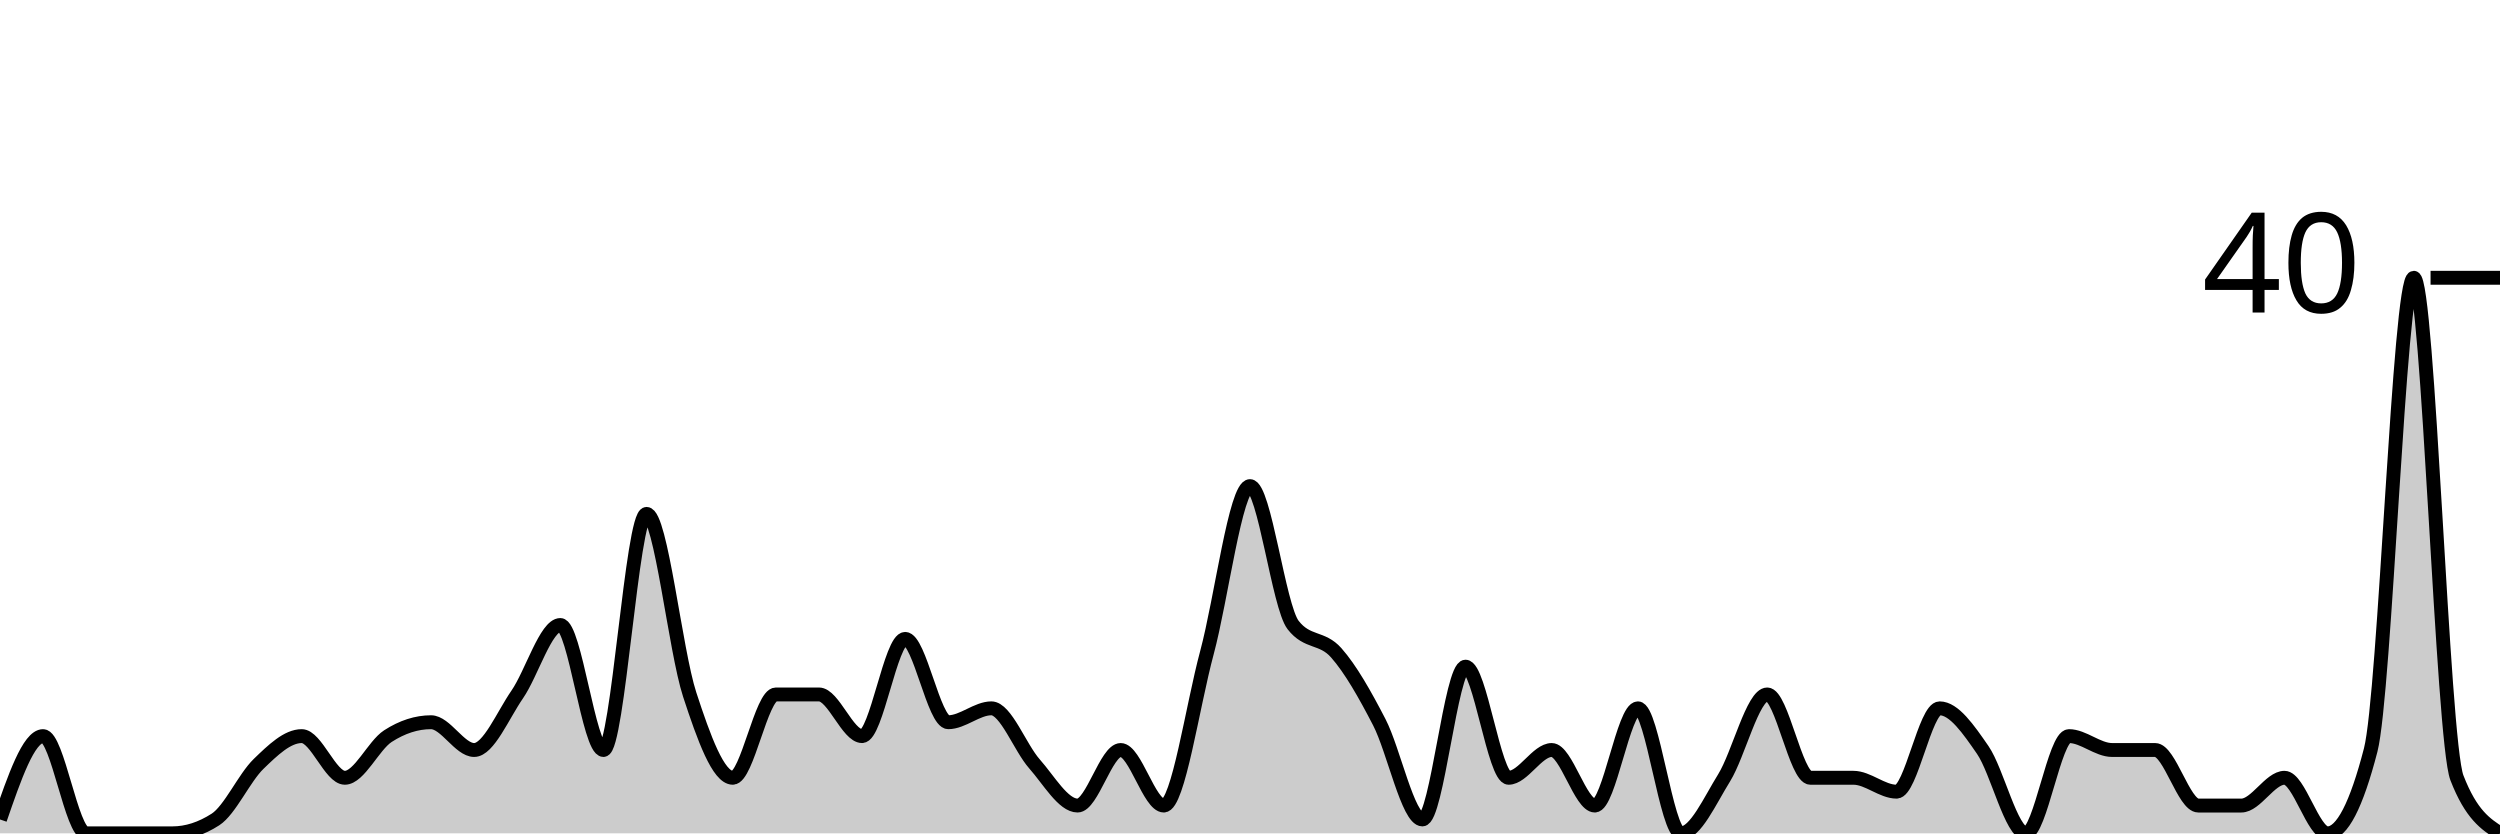
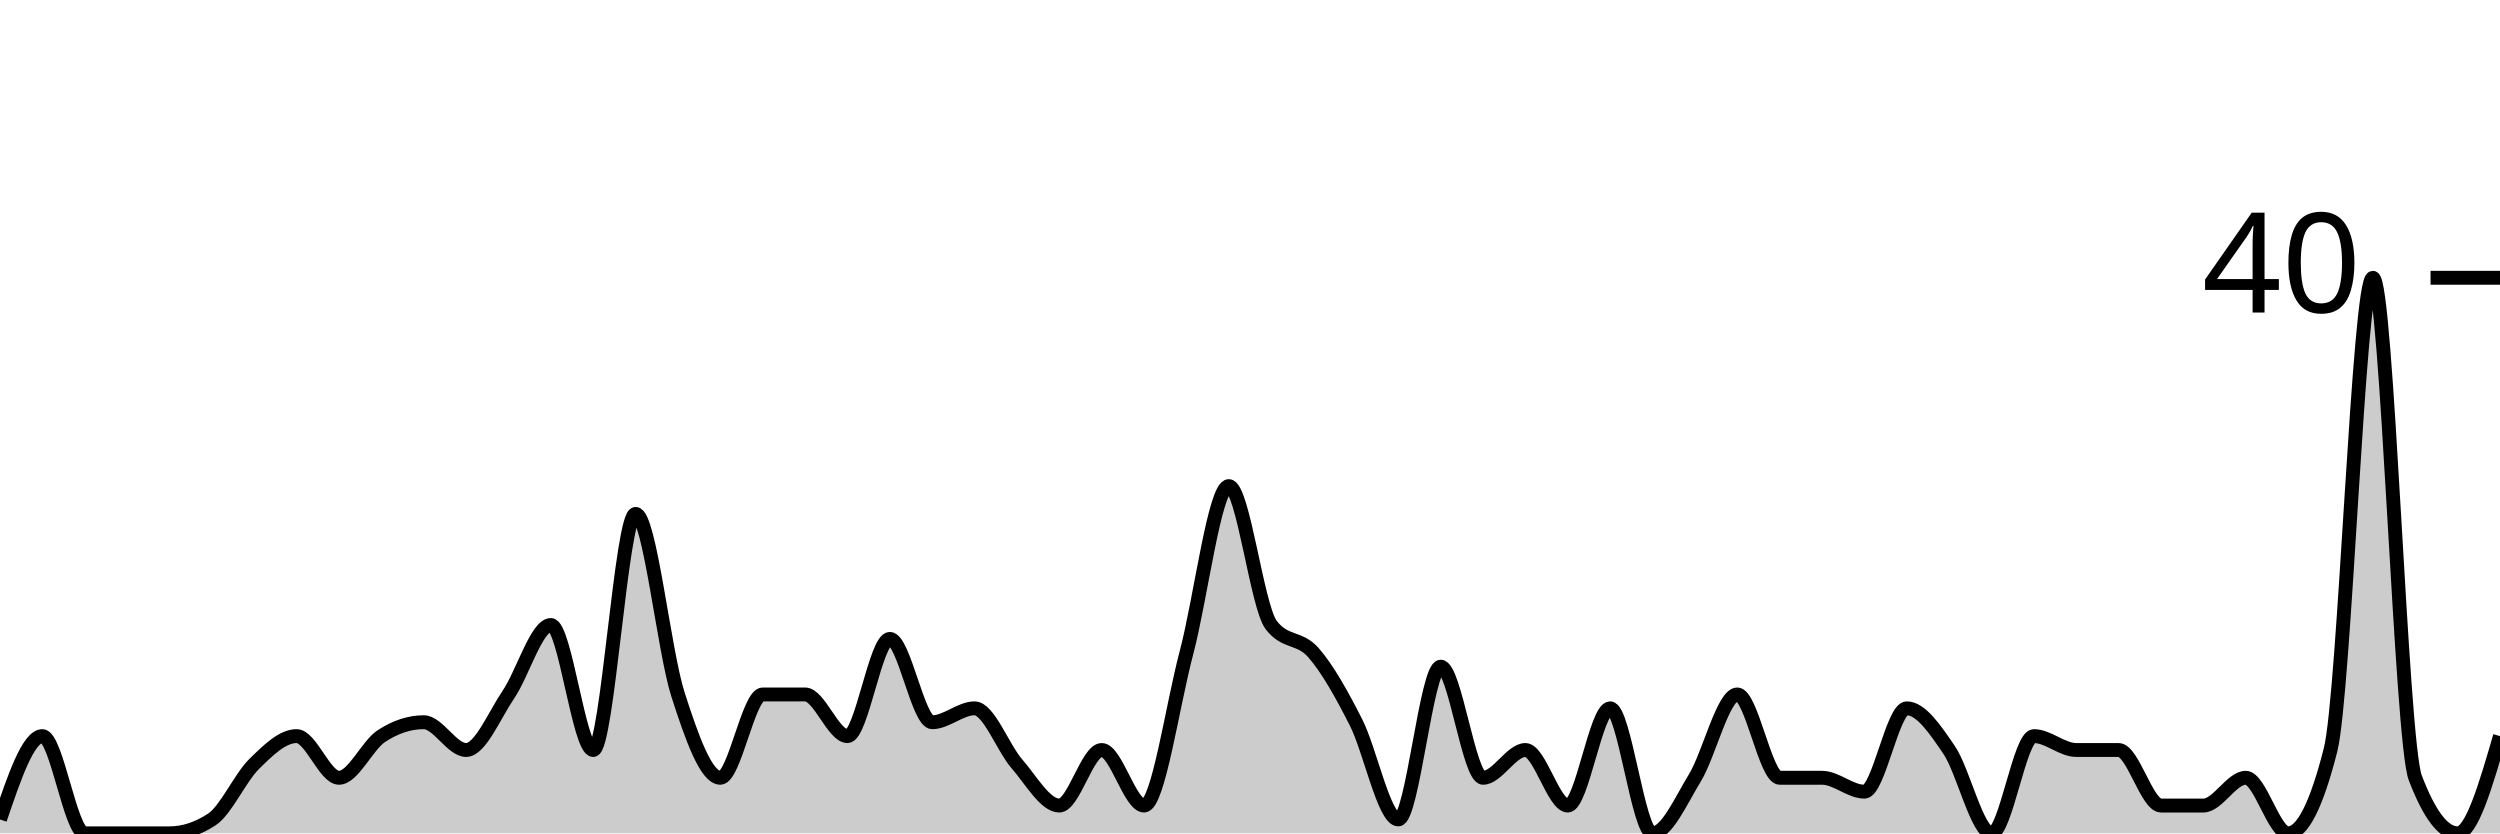
<svg xmlns="http://www.w3.org/2000/svg" viewBox="0 0 180 60">
  <g transform="translate(0,20)">
-     <path class="area" fill="rgba(0, 0, 0, 0.2)" d="M0,39C1.034,36,2.069,33,3.103,33C4.138,33,5.172,40,6.207,40C7.241,40,8.276,40,9.31,40C10.345,40,11.379,40,12.414,40C13.448,40,14.483,39.667,15.517,39C16.552,38.333,17.586,36,18.621,35C19.655,34,20.69,33,21.724,33C22.759,33,23.793,36,24.828,36C25.862,36,26.897,33.667,27.931,33C28.966,32.333,30,32,31.034,32C32.069,32,33.103,34,34.138,34C35.172,34,36.207,31.5,37.241,30C38.276,28.5,39.31,25,40.345,25C41.379,25,42.414,34,43.448,34C44.483,34,45.517,17,46.552,17C47.586,17,48.621,26.833,49.655,30C50.69,33.167,51.724,36,52.759,36C53.793,36,54.828,30,55.862,30C56.897,30,57.931,30,58.966,30C60,30,61.034,33,62.069,33C63.103,33,64.138,26,65.172,26C66.207,26,67.241,32,68.276,32C69.31,32,70.345,31,71.379,31C72.414,31,73.448,33.833,74.483,35C75.517,36.167,76.552,38,77.586,38C78.621,38,79.655,34,80.69,34C81.724,34,82.759,38,83.793,38C84.828,38,85.862,30.833,86.897,27C87.931,23.167,88.966,15,90,15C91.034,15,92.069,23.667,93.103,25C94.138,26.333,95.172,25.833,96.207,27C97.241,28.167,98.276,30,99.31,32C100.345,34,101.379,39,102.414,39C103.448,39,104.483,28,105.517,28C106.552,28,107.586,36,108.621,36C109.655,36,110.69,34,111.724,34C112.759,34,113.793,38,114.828,38C115.862,38,116.897,31,117.931,31C118.966,31,120,40,121.034,40C122.069,40,123.103,37.667,124.138,36C125.172,34.333,126.207,30,127.241,30C128.276,30,129.31,36,130.345,36C131.379,36,132.414,36,133.448,36C134.483,36,135.517,37,136.552,37C137.586,37,138.621,31,139.655,31C140.69,31,141.724,32.5,142.759,34C143.793,35.5,144.828,40,145.862,40C146.897,40,147.931,33,148.966,33C150,33,151.034,34,152.069,34C153.103,34,154.138,34,155.172,34C156.207,34,157.241,38,158.276,38C159.31,38,160.345,38,161.379,38C162.414,38,163.448,36,164.483,36C165.517,36,166.552,40,167.586,40C168.621,40,169.655,38,170.69,34C171.724,30,172.759,0,173.793,0C174.828,0,175.862,33.333,176.897,36C177.931,38.667,178.966,39.333,180,40L180,40C178.966,40,177.931,40,176.897,40C175.862,40,174.828,40,173.793,40C172.759,40,171.724,40,170.69,40C169.655,40,168.621,40,167.586,40C166.552,40,165.517,40,164.483,40C163.448,40,162.414,40,161.379,40C160.345,40,159.31,40,158.276,40C157.241,40,156.207,40,155.172,40C154.138,40,153.103,40,152.069,40C151.034,40,150,40,148.966,40C147.931,40,146.897,40,145.862,40C144.828,40,143.793,40,142.759,40C141.724,40,140.69,40,139.655,40C138.621,40,137.586,40,136.552,40C135.517,40,134.483,40,133.448,40C132.414,40,131.379,40,130.345,40C129.31,40,128.276,40,127.241,40C126.207,40,125.172,40,124.138,40C123.103,40,122.069,40,121.034,40C120,40,118.966,40,117.931,40C116.897,40,115.862,40,114.828,40C113.793,40,112.759,40,111.724,40C110.69,40,109.655,40,108.621,40C107.586,40,106.552,40,105.517,40C104.483,40,103.448,40,102.414,40C101.379,40,100.345,40,99.31,40C98.276,40,97.241,40,96.207,40C95.172,40,94.138,40,93.103,40C92.069,40,91.034,40,90,40C88.966,40,87.931,40,86.897,40C85.862,40,84.828,40,83.793,40C82.759,40,81.724,40,80.69,40C79.655,40,78.621,40,77.586,40C76.552,40,75.517,40,74.483,40C73.448,40,72.414,40,71.379,40C70.345,40,69.31,40,68.276,40C67.241,40,66.207,40,65.172,40C64.138,40,63.103,40,62.069,40C61.034,40,60,40,58.966,40C57.931,40,56.897,40,55.862,40C54.828,40,53.793,40,52.759,40C51.724,40,50.69,40,49.655,40C48.621,40,47.586,40,46.552,40C45.517,40,44.483,40,43.448,40C42.414,40,41.379,40,40.345,40C39.31,40,38.276,40,37.241,40C36.207,40,35.172,40,34.138,40C33.103,40,32.069,40,31.034,40C30,40,28.966,40,27.931,40C26.897,40,25.862,40,24.828,40C23.793,40,22.759,40,21.724,40C20.69,40,19.655,40,18.621,40C17.586,40,16.552,40,15.517,40C14.483,40,13.448,40,12.414,40C11.379,40,10.345,40,9.31,40C8.276,40,7.241,40,6.207,40C5.172,40,4.138,40,3.103,40C2.069,40,1.034,40,0,40Z" />
-     <path class="line" stroke="black" fill="none" d="M0,39C1.034,36,2.069,33,3.103,33C4.138,33,5.172,40,6.207,40C7.241,40,8.276,40,9.31,40C10.345,40,11.379,40,12.414,40C13.448,40,14.483,39.667,15.517,39C16.552,38.333,17.586,36,18.621,35C19.655,34,20.69,33,21.724,33C22.759,33,23.793,36,24.828,36C25.862,36,26.897,33.667,27.931,33C28.966,32.333,30,32,31.034,32C32.069,32,33.103,34,34.138,34C35.172,34,36.207,31.5,37.241,30C38.276,28.5,39.31,25,40.345,25C41.379,25,42.414,34,43.448,34C44.483,34,45.517,17,46.552,17C47.586,17,48.621,26.833,49.655,30C50.69,33.167,51.724,36,52.759,36C53.793,36,54.828,30,55.862,30C56.897,30,57.931,30,58.966,30C60,30,61.034,33,62.069,33C63.103,33,64.138,26,65.172,26C66.207,26,67.241,32,68.276,32C69.31,32,70.345,31,71.379,31C72.414,31,73.448,33.833,74.483,35C75.517,36.167,76.552,38,77.586,38C78.621,38,79.655,34,80.69,34C81.724,34,82.759,38,83.793,38C84.828,38,85.862,30.833,86.897,27C87.931,23.167,88.966,15,90,15C91.034,15,92.069,23.667,93.103,25C94.138,26.333,95.172,25.833,96.207,27C97.241,28.167,98.276,30,99.31,32C100.345,34,101.379,39,102.414,39C103.448,39,104.483,28,105.517,28C106.552,28,107.586,36,108.621,36C109.655,36,110.69,34,111.724,34C112.759,34,113.793,38,114.828,38C115.862,38,116.897,31,117.931,31C118.966,31,120,40,121.034,40C122.069,40,123.103,37.667,124.138,36C125.172,34.333,126.207,30,127.241,30C128.276,30,129.31,36,130.345,36C131.379,36,132.414,36,133.448,36C134.483,36,135.517,37,136.552,37C137.586,37,138.621,31,139.655,31C140.69,31,141.724,32.5,142.759,34C143.793,35.5,144.828,40,145.862,40C146.897,40,147.931,33,148.966,33C150,33,151.034,34,152.069,34C153.103,34,154.138,34,155.172,34C156.207,34,157.241,38,158.276,38C159.31,38,160.345,38,161.379,38C162.414,38,163.448,36,164.483,36C165.517,36,166.552,40,167.586,40C168.621,40,169.655,38,170.69,34C171.724,30,172.759,0,173.793,0C174.828,0,175.862,33.333,176.897,36C177.931,38.667,178.966,39.333,180,40" />
+     <path class="area" fill="rgba(0, 0, 0, 0.2)" d="M0,39C1.017,36,2.034,33,3.051,33C4.068,33,5.085,40,6.102,40C7.119,40,8.136,40,9.153,40C10.169,40,11.186,40,12.203,40C13.22,40,14.237,39.667,15.254,39C16.271,38.333,17.288,36,18.305,35C19.322,34,20.339,33,21.356,33C22.373,33,23.39,36,24.407,36C25.424,36,26.441,33.667,27.458,33C28.475,32.333,29.492,32,30.508,32C31.525,32,32.542,34,33.559,34C34.576,34,35.593,31.5,36.61,30C37.627,28.5,38.644,25,39.661,25C40.678,25,41.695,34,42.712,34C43.729,34,44.746,17,45.763,17C46.78,17,47.797,26.833,48.814,30C49.831,33.167,50.847,36,51.864,36C52.881,36,53.898,30,54.915,30C55.932,30,56.949,30,57.966,30C58.983,30,60,33,61.017,33C62.034,33,63.051,26,64.068,26C65.085,26,66.102,32,67.119,32C68.136,32,69.153,31,70.169,31C71.186,31,72.203,33.833,73.22,35C74.237,36.167,75.254,38,76.271,38C77.288,38,78.305,34,79.322,34C80.339,34,81.356,38,82.373,38C83.39,38,84.407,30.833,85.424,27C86.441,23.167,87.458,15,88.475,15C89.492,15,90.508,23.667,91.525,25C92.542,26.333,93.559,25.833,94.576,27C95.593,28.167,96.61,30,97.627,32C98.644,34,99.661,39,100.678,39C101.695,39,102.712,28,103.729,28C104.746,28,105.763,36,106.78,36C107.797,36,108.814,34,109.831,34C110.847,34,111.864,38,112.881,38C113.898,38,114.915,31,115.932,31C116.949,31,117.966,40,118.983,40C120,40,121.017,37.667,122.034,36C123.051,34.333,124.068,30,125.085,30C126.102,30,127.119,36,128.136,36C129.153,36,130.169,36,131.186,36C132.203,36,133.22,37,134.237,37C135.254,37,136.271,31,137.288,31C138.305,31,139.322,32.5,140.339,34C141.356,35.5,142.373,40,143.39,40C144.407,40,145.424,33,146.441,33C147.458,33,148.475,34,149.492,34C150.508,34,151.525,34,152.542,34C153.559,34,154.576,38,155.593,38C156.61,38,157.627,38,158.644,38C159.661,38,160.678,36,161.695,36C162.712,36,163.729,40,164.746,40C165.763,40,166.78,38,167.797,34C168.814,30,169.831,0,170.847,0C171.864,0,172.881,33.333,173.898,36C174.915,38.667,175.932,40,176.949,40C177.966,40,178.983,36.5,180,33L180,40C178.983,40,177.966,40,176.949,40C175.932,40,174.915,40,173.898,40C172.881,40,171.864,40,170.847,40C169.831,40,168.814,40,167.797,40C166.78,40,165.763,40,164.746,40C163.729,40,162.712,40,161.695,40C160.678,40,159.661,40,158.644,40C157.627,40,156.61,40,155.593,40C154.576,40,153.559,40,152.542,40C151.525,40,150.508,40,149.492,40C148.475,40,147.458,40,146.441,40C145.424,40,144.407,40,143.39,40C142.373,40,141.356,40,140.339,40C139.322,40,138.305,40,137.288,40C136.271,40,135.254,40,134.237,40C133.22,40,132.203,40,131.186,40C130.169,40,129.153,40,128.136,40C127.119,40,126.102,40,125.085,40C124.068,40,123.051,40,122.034,40C121.017,40,120,40,118.983,40C117.966,40,116.949,40,115.932,40C114.915,40,113.898,40,112.881,40C111.864,40,110.847,40,109.831,40C108.814,40,107.797,40,106.78,40C105.763,40,104.746,40,103.729,40C102.712,40,101.695,40,100.678,40C99.661,40,98.644,40,97.627,40C96.61,40,95.593,40,94.576,40C93.559,40,92.542,40,91.525,40C90.508,40,89.492,40,88.475,40C87.458,40,86.441,40,85.424,40C84.407,40,83.39,40,82.373,40C81.356,40,80.339,40,79.322,40C78.305,40,77.288,40,76.271,40C75.254,40,74.237,40,73.22,40C72.203,40,71.186,40,70.169,40C69.153,40,68.136,40,67.119,40C66.102,40,65.085,40,64.068,40C63.051,40,62.034,40,61.017,40C60,40,58.983,40,57.966,40C56.949,40,55.932,40,54.915,40C53.898,40,52.881,40,51.864,40C50.847,40,49.831,40,48.814,40C47.797,40,46.78,40,45.763,40C44.746,40,43.729,40,42.712,40C41.695,40,40.678,40,39.661,40C38.644,40,37.627,40,36.61,40C35.593,40,34.576,40,33.559,40C32.542,40,31.525,40,30.508,40C29.492,40,28.475,40,27.458,40C26.441,40,25.424,40,24.407,40C23.39,40,22.373,40,21.356,40C20.339,40,19.322,40,18.305,40C17.288,40,16.271,40,15.254,40C14.237,40,13.22,40,12.203,40C11.186,40,10.169,40,9.153,40C8.136,40,7.119,40,6.102,40C5.085,40,4.068,40,3.051,40C2.034,40,1.017,40,0,40Z" />
+     <path class="line" stroke="black" fill="none" d="M0,39C1.017,36,2.034,33,3.051,33C4.068,33,5.085,40,6.102,40C7.119,40,8.136,40,9.153,40C10.169,40,11.186,40,12.203,40C13.22,40,14.237,39.667,15.254,39C16.271,38.333,17.288,36,18.305,35C19.322,34,20.339,33,21.356,33C22.373,33,23.39,36,24.407,36C25.424,36,26.441,33.667,27.458,33C28.475,32.333,29.492,32,30.508,32C31.525,32,32.542,34,33.559,34C34.576,34,35.593,31.5,36.61,30C37.627,28.5,38.644,25,39.661,25C40.678,25,41.695,34,42.712,34C43.729,34,44.746,17,45.763,17C46.78,17,47.797,26.833,48.814,30C49.831,33.167,50.847,36,51.864,36C52.881,36,53.898,30,54.915,30C55.932,30,56.949,30,57.966,30C58.983,30,60,33,61.017,33C62.034,33,63.051,26,64.068,26C65.085,26,66.102,32,67.119,32C68.136,32,69.153,31,70.169,31C71.186,31,72.203,33.833,73.22,35C74.237,36.167,75.254,38,76.271,38C77.288,38,78.305,34,79.322,34C80.339,34,81.356,38,82.373,38C83.39,38,84.407,30.833,85.424,27C86.441,23.167,87.458,15,88.475,15C89.492,15,90.508,23.667,91.525,25C92.542,26.333,93.559,25.833,94.576,27C95.593,28.167,96.61,30,97.627,32C98.644,34,99.661,39,100.678,39C101.695,39,102.712,28,103.729,28C104.746,28,105.763,36,106.78,36C107.797,36,108.814,34,109.831,34C110.847,34,111.864,38,112.881,38C113.898,38,114.915,31,115.932,31C116.949,31,117.966,40,118.983,40C120,40,121.017,37.667,122.034,36C123.051,34.333,124.068,30,125.085,30C126.102,30,127.119,36,128.136,36C129.153,36,130.169,36,131.186,36C132.203,36,133.22,37,134.237,37C135.254,37,136.271,31,137.288,31C138.305,31,139.322,32.5,140.339,34C141.356,35.5,142.373,40,143.39,40C144.407,40,145.424,33,146.441,33C147.458,33,148.475,34,149.492,34C150.508,34,151.525,34,152.542,34C153.559,34,154.576,38,155.593,38C156.61,38,157.627,38,158.644,38C159.661,38,160.678,36,161.695,36C162.712,36,163.729,40,164.746,40C165.763,40,166.78,38,167.797,34C168.814,30,169.831,0,170.847,0C171.864,0,172.881,33.333,173.898,36C174.915,38.667,175.932,40,176.949,40C177.966,40,178.983,36.5,180,33" />
    <path class="axis-ceiling" stroke-width="1" stroke="black" fill="none" d="M175,0L180,0" />
    <text class="axis-ceiling-label" font-family="sans-serif" text-anchor="end" font-size="10px" x="170" y="2.5">40</text>
  </g>
</svg>
